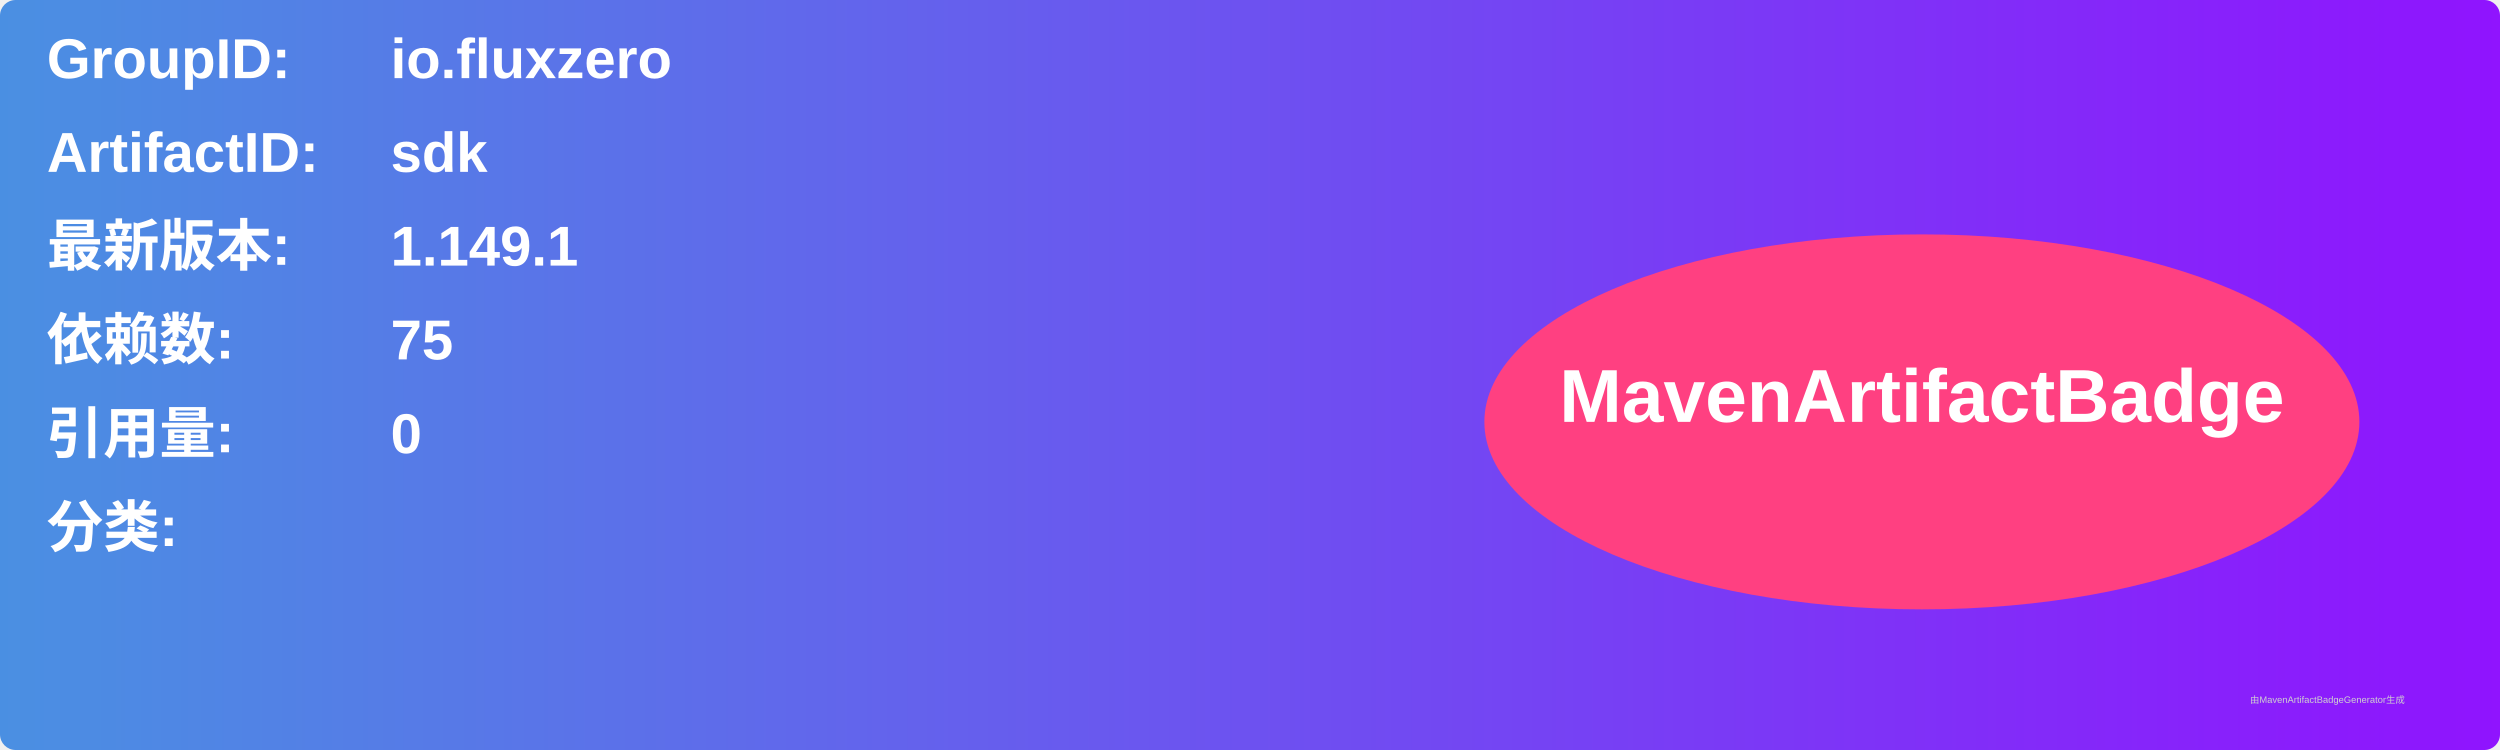
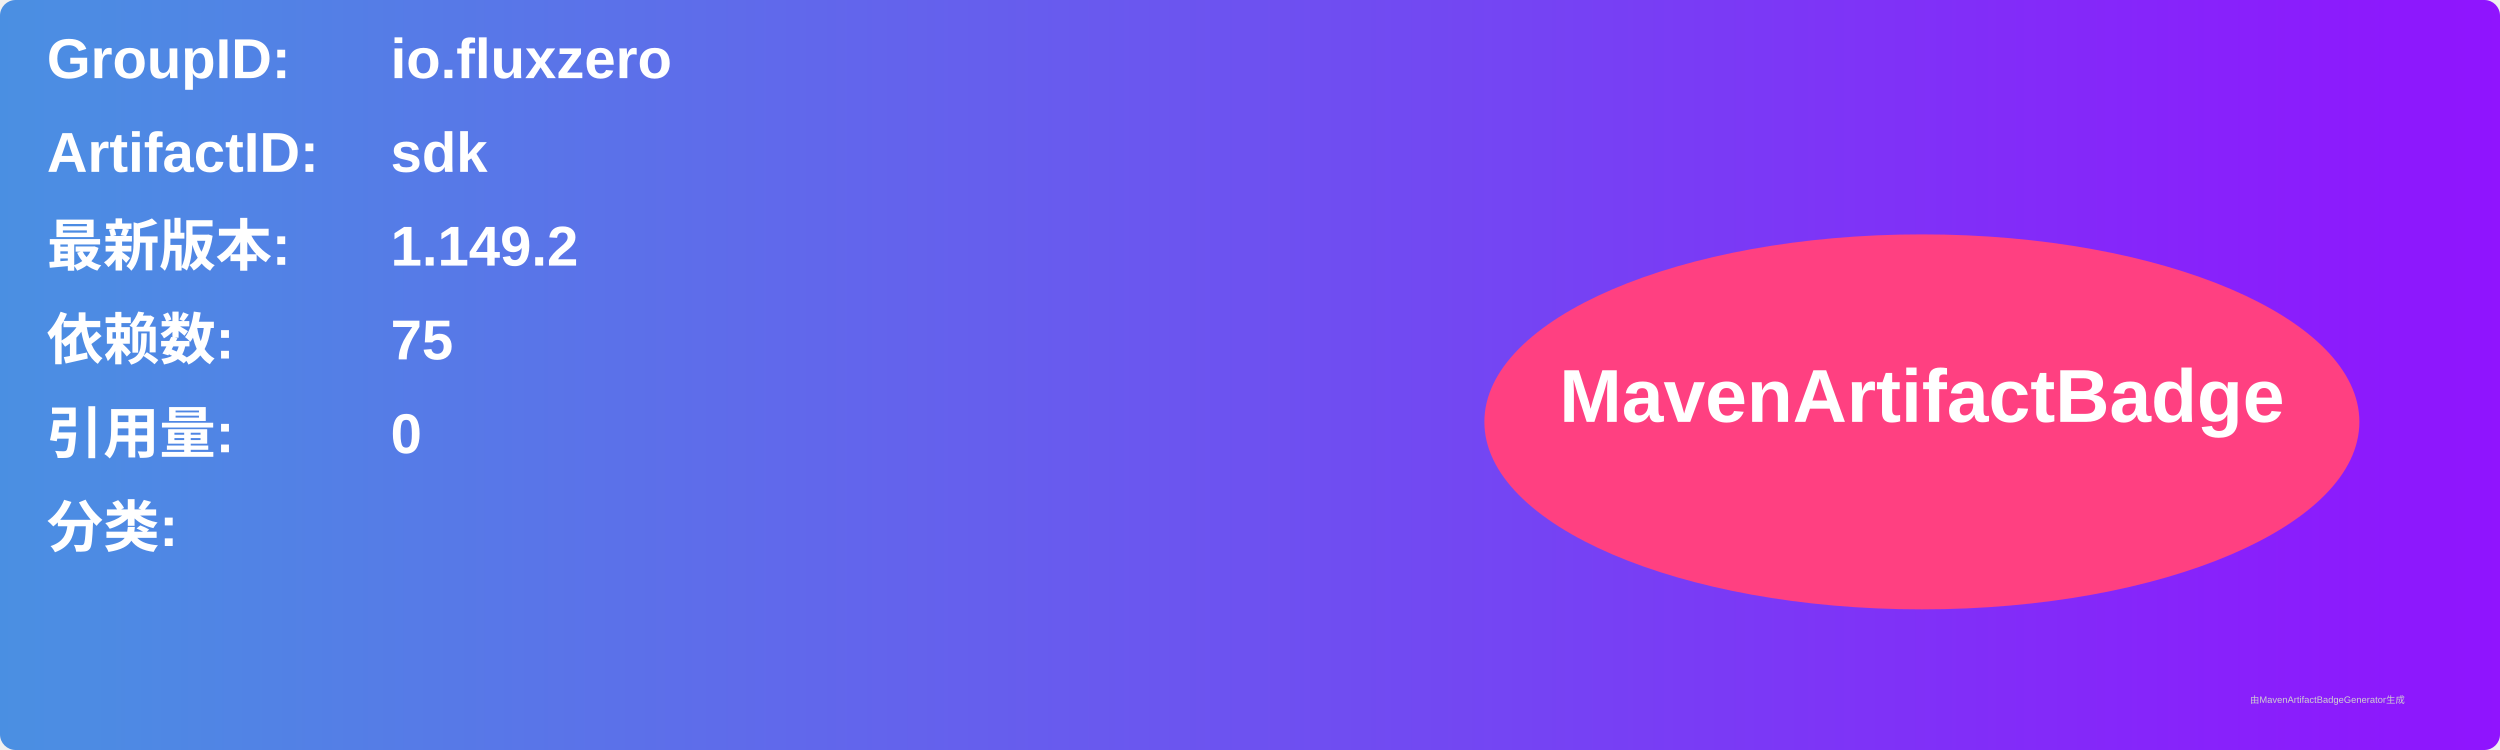
<svg xmlns="http://www.w3.org/2000/svg" width="800" height="240" viewBox="0 0 800 240">
  <linearGradient id="grad" x1="0%" y1="0%" x2="100%" y2="0%">
    <stop offset="0%" stop-color="#4a90e2" />
    <stop offset="100%" stop-color="#9013fe" />
  </linearGradient>
  <rect width="100%" height="100%" rx="5" ry="5" fill="url(#grad)" />
  <g transform="translate(15, 15)">
    <text x="0" y="10" font-family="Arial" font-size="18" fill="white" font-weight="bold" width="260">GroupID:</text>
    <text x="110" y="10" font-family="Arial" font-size="18" fill="white" font-weight="bold" width="460">io.fluxzero</text>
    <text x="0" y="40" font-family="Arial" font-size="18" fill="white" font-weight="bold" width="260">ArtifactID:</text>
    <text x="110" y="40" font-family="Arial" font-size="18" fill="white" font-weight="bold" width="460">sdk</text>
    <text x="0" y="70" font-family="Arial" font-size="18" fill="white" font-weight="bold">最新版本:</text>
    <text x="110" y="70" font-family="Arial" font-size="18" fill="white" font-weight="bold">
-       <tspan font-weight="bold">1.149.1</tspan>
+       <tspan font-weight="bold">1.149.2</tspan>
    </text>
    <text x="0" y="100" font-family="Arial" font-size="18" fill="white" font-weight="bold">依赖数: </text>
    <text x="110" y="100" font-family="Arial" font-size="18" fill="white">
      <tspan font-weight="bold">75</tspan>
    </text>
    <text x="0" y="130" font-family="Arial" font-size="18" fill="white" font-weight="bold">引用量: </text>
    <text x="110" y="130" font-family="Arial" font-size="18" fill="white">
      <tspan font-weight="bold">0</tspan>
    </text>
    <text x="0" y="160" font-family="Arial" font-size="18" fill="white" font-weight="bold">分类:</text>
    <text x="10" y="190" font-family="Arial" font-size="10" fill="white">
      <tspan font-weight="bold" />
    </text>
    <ellipse cx="600" cy="120" rx="140" ry="60" fill="#ff4081" />
    <text x="600" y="120" text-anchor="middle" font-family="Arial" font-size="24" fill="white" font-weight="bold">MavenArtifactBadge</text>
  </g>
  <text x="720" y="225" font-family="Arial" font-size="3" fill="#d0d0d0">由MavenArtifactBadgeGenerator生成</text>
</svg>
